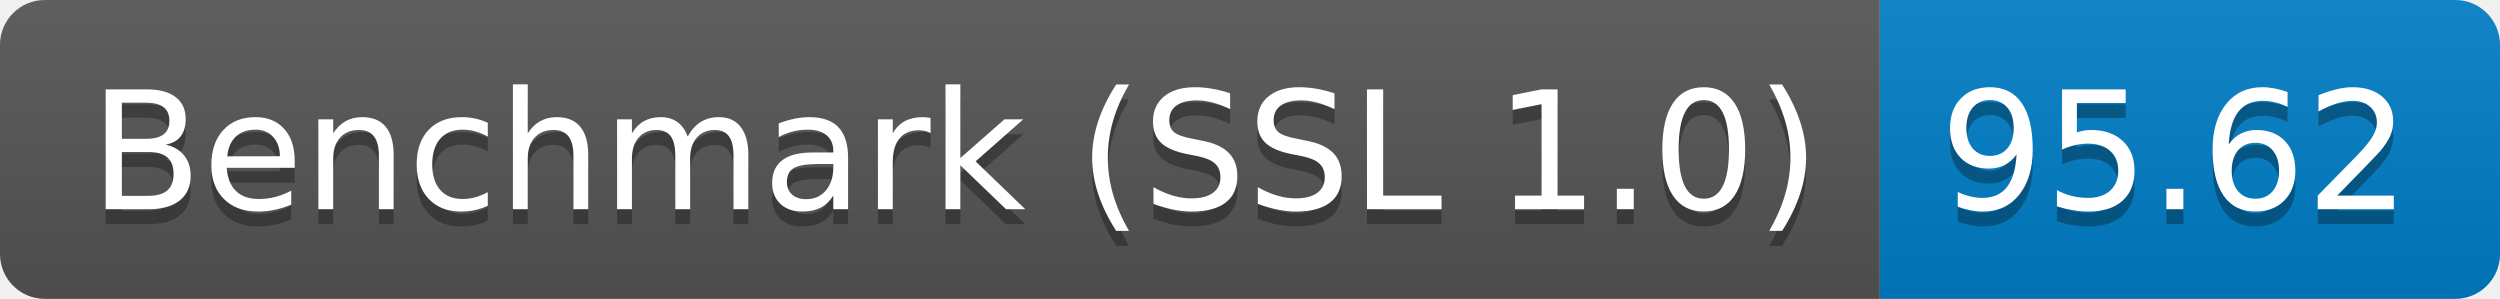
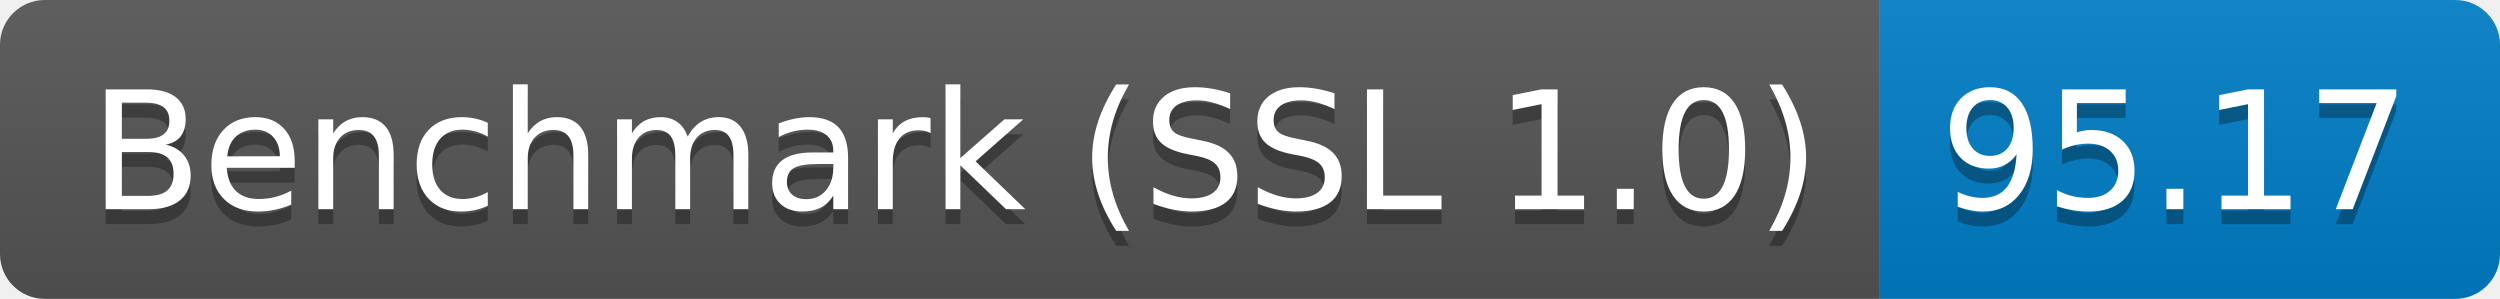
<svg xmlns="http://www.w3.org/2000/svg" height="20" width="167.3">
  <linearGradient id="smooth" x2="0" y2="100%">
    <stop offset="0" stop-color="#bbb" stop-opacity=".1" />
    <stop offset="1" stop-opacity=".1" />
  </linearGradient>
  <clipPath id="round">
    <rect fill="#fff" height="20" rx="3" width="167.3" />
  </clipPath>
  <g clip-path="url(#round)">
    <rect fill="#555" height="20" width="125.8" />
    <rect fill="#007ec6" height="20" width="41.5" x="125.8" />
    <rect fill="url(#smooth)" height="20" width="167.3" />
  </g>
  <g fill="#fff" font-family="DejaVu Sans,Verdana,Geneva,sans-serif" font-size="110" text-anchor="middle">
    <text fill="#010101" fill-opacity=".3" lengthAdjust="spacing" textLength="1158.0" transform="scale(0.1)" x="639.0" y="150">Benchmark (SSL 1.0)</text>
    <text lengthAdjust="spacing" textLength="1158.0" transform="scale(0.1)" x="639.0" y="140">Benchmark (SSL 1.0)</text>
-     <text fill="#010101" fill-opacity=".3" lengthAdjust="spacing" textLength="315.0" transform="scale(0.1)" x="1455.5" y="150">95.62</text>
-     <text lengthAdjust="spacing" textLength="315.0" transform="scale(0.1)" x="1455.5" y="140">95.62</text>
+     <text fill="#010101" fill-opacity=".3" lengthAdjust="spacing" textLength="315.0" transform="scale(0.1)" x="1455.5" y="150">95.17</text>
+     <text lengthAdjust="spacing" textLength="315.0" transform="scale(0.1)" x="1455.5" y="140">95.17</text>
  </g>
</svg>
